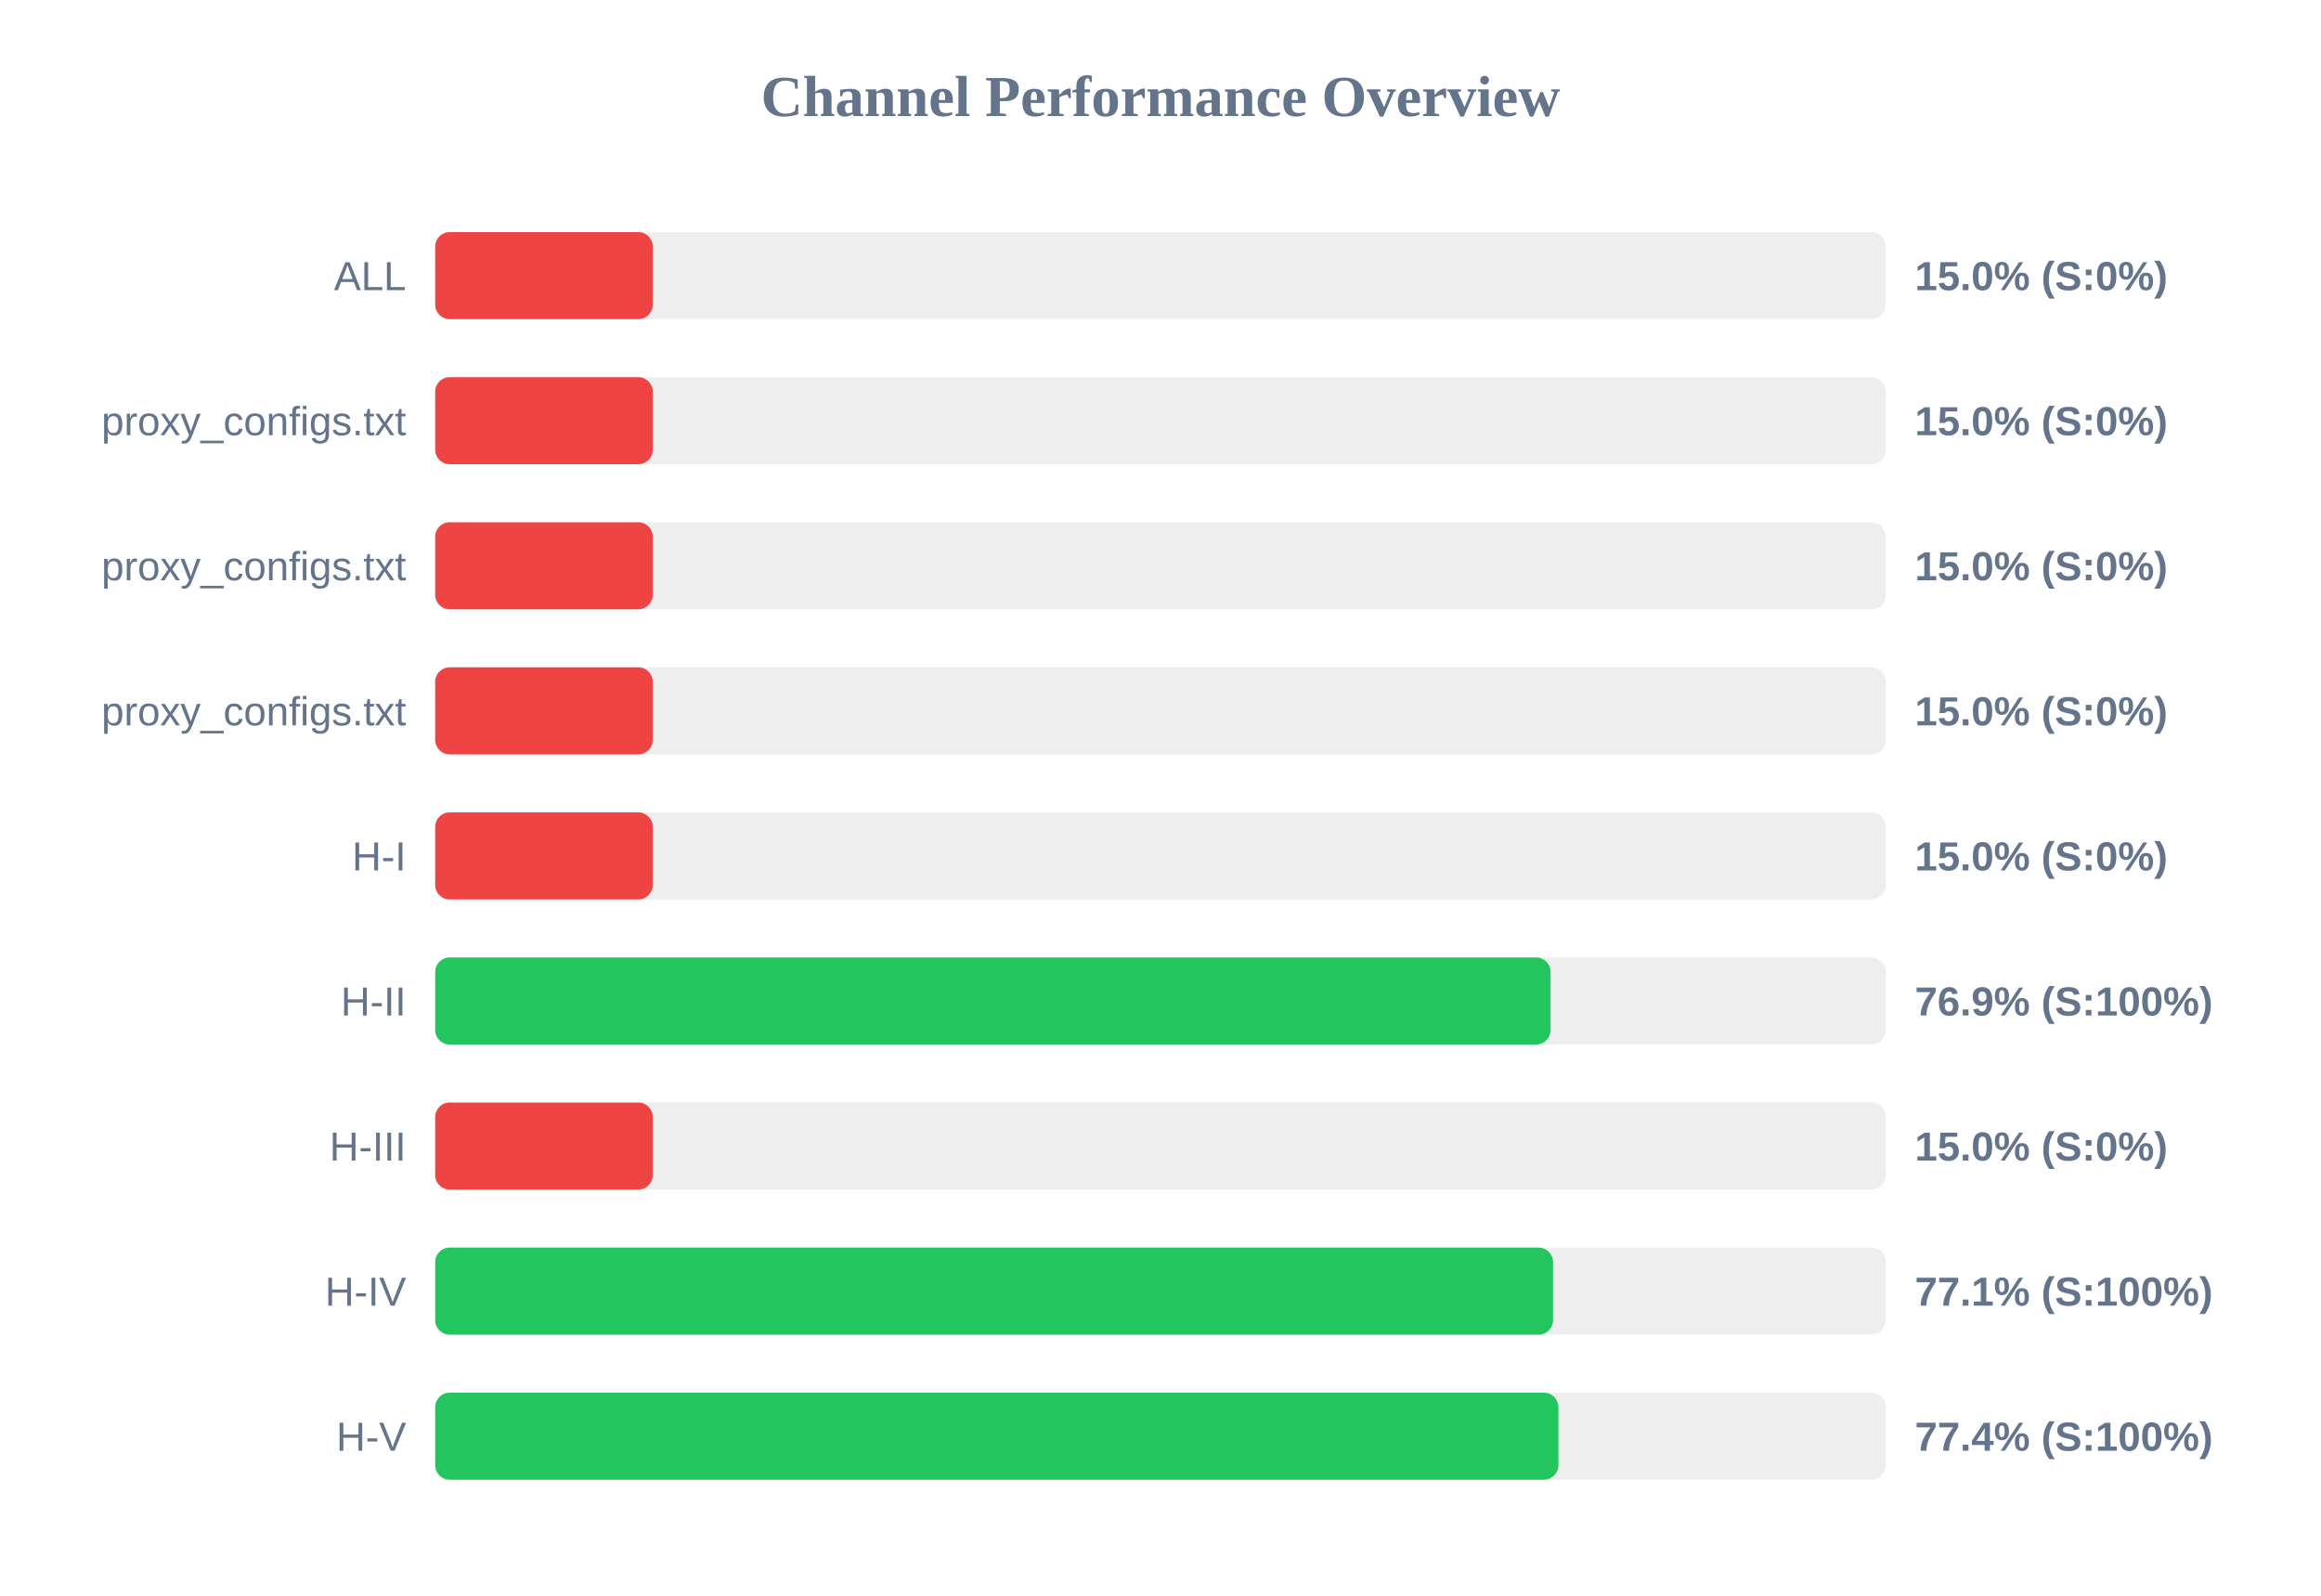
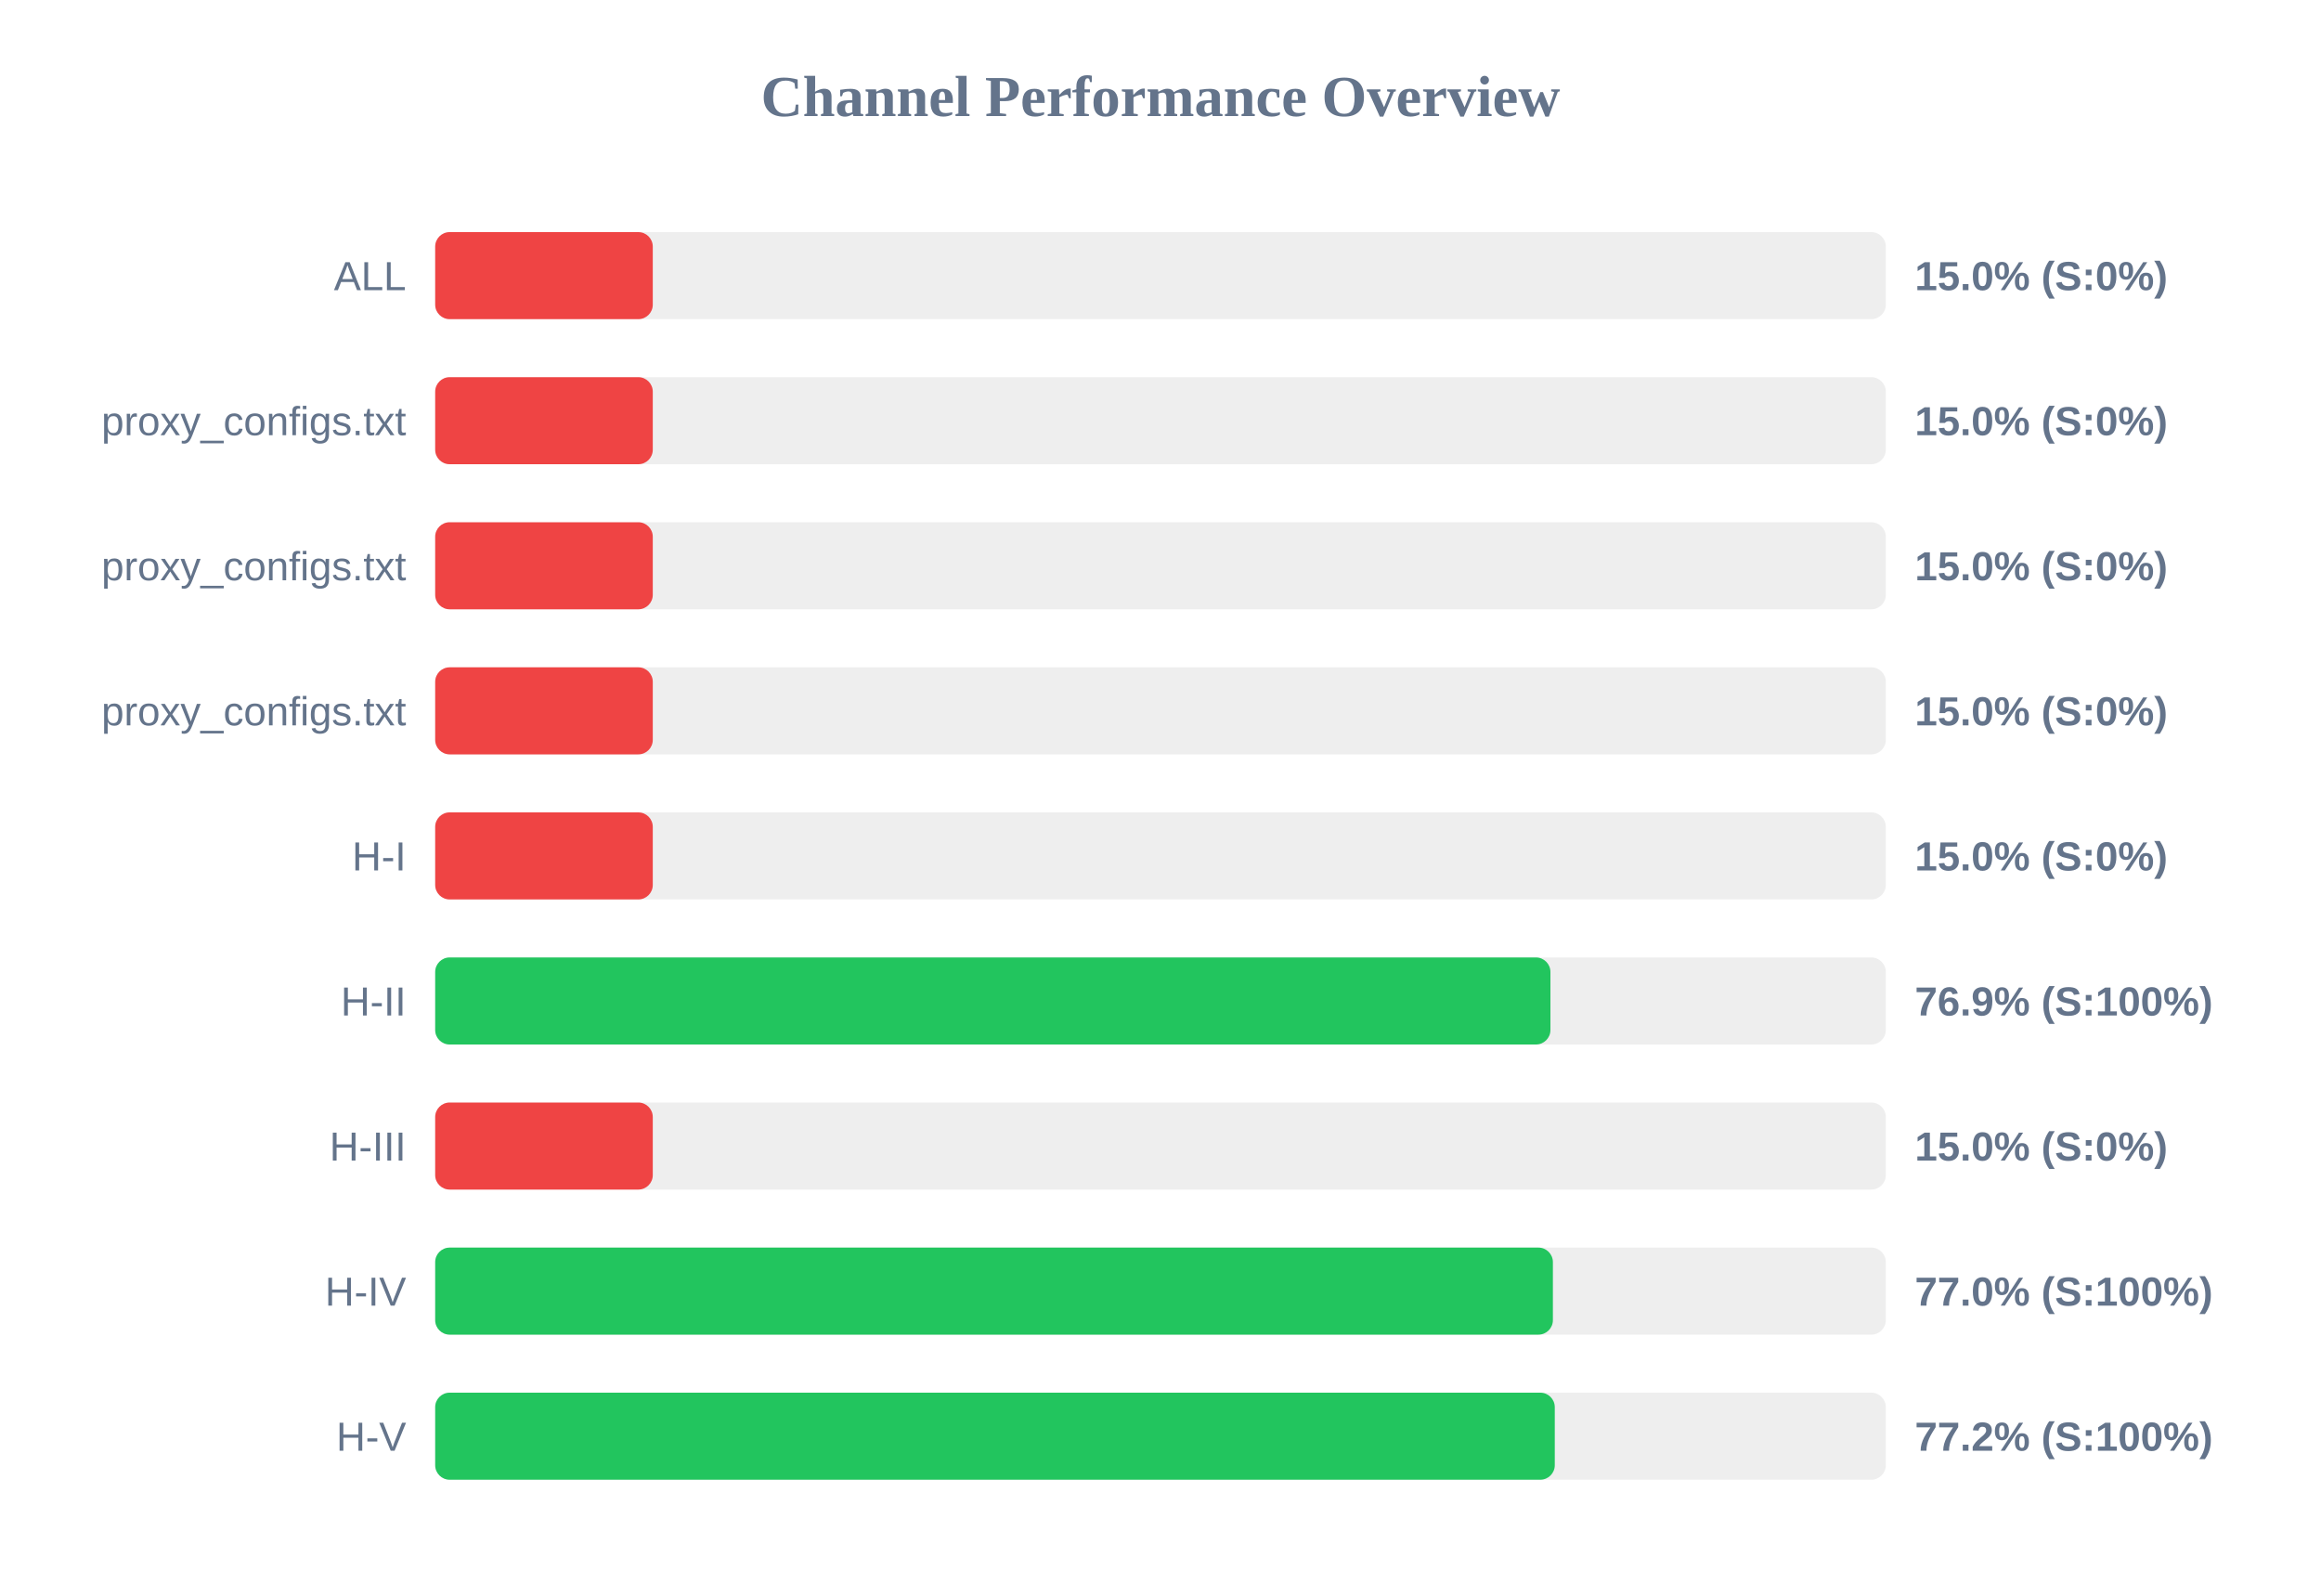
<svg xmlns="http://www.w3.org/2000/svg" width="800" height="550" version="1.1">
  <style>
        .row { font: 14px Arial; fill: #64748b; }
        .score { font: bold 14px Arial; fill: #64748b; }
    </style>
  <text x="400" y="40" text-anchor="middle" font-size="20px" font-weight="bold" fill="#64748b">Channel Performance Overview</text>
  <rect x="150" y="80" width="500" height="30" fill="#eee" rx="5" />
  <rect x="150" y="80" width="75.0" height="30" fill="#ef4444" rx="5" />
  <text x="140" y="100" text-anchor="end" class="row">ALL</text>
  <text x="660" y="100" text-anchor="start" class="score">15.0% (S:0%)</text>
  <rect x="150" y="130" width="500" height="30" fill="#eee" rx="5" />
  <rect x="150" y="130" width="75.0" height="30" fill="#ef4444" rx="5" />
  <text x="140" y="150" text-anchor="end" class="row">proxy_configs.txt</text>
  <text x="660" y="150" text-anchor="start" class="score">15.0% (S:0%)</text>
  <rect x="150" y="180" width="500" height="30" fill="#eee" rx="5" />
  <rect x="150" y="180" width="75.0" height="30" fill="#ef4444" rx="5" />
  <text x="140" y="200" text-anchor="end" class="row">proxy_configs.txt</text>
  <text x="660" y="200" text-anchor="start" class="score">15.0% (S:0%)</text>
  <rect x="150" y="230" width="500" height="30" fill="#eee" rx="5" />
  <rect x="150" y="230" width="75.0" height="30" fill="#ef4444" rx="5" />
  <text x="140" y="250" text-anchor="end" class="row">proxy_configs.txt</text>
  <text x="660" y="250" text-anchor="start" class="score">15.0% (S:0%)</text>
  <rect x="150" y="280" width="500" height="30" fill="#eee" rx="5" />
  <rect x="150" y="280" width="75.0" height="30" fill="#ef4444" rx="5" />
  <text x="140" y="300" text-anchor="end" class="row">H-I</text>
  <text x="660" y="300" text-anchor="start" class="score">15.0% (S:0%)</text>
  <rect x="150" y="330" width="500" height="30" fill="#eee" rx="5" />
-   <rect x="150" y="330" width="384.45" height="30" fill="#22c55e" rx="5" />
+   <rect x="150" y="330" width="384.4" height="30" fill="#22c55e" rx="5" />
  <text x="140" y="350" text-anchor="end" class="row">H-II</text>
  <text x="660" y="350" text-anchor="start" class="score">76.9% (S:100%)</text>
  <rect x="150" y="380" width="500" height="30" fill="#eee" rx="5" />
  <rect x="150" y="380" width="75.0" height="30" fill="#ef4444" rx="5" />
  <text x="140" y="400" text-anchor="end" class="row">H-III</text>
  <text x="660" y="400" text-anchor="start" class="score">15.0% (S:0%)</text>
  <rect x="150" y="430" width="500" height="30" fill="#eee" rx="5" />
-   <rect x="150" y="430" width="385.3" height="30" fill="#22c55e" rx="5" />
+   <rect x="150" y="430" width="385.25" height="30" fill="#22c55e" rx="5" />
  <text x="140" y="450" text-anchor="end" class="row">H-IV</text>
-   <text x="660" y="450" text-anchor="start" class="score">77.1% (S:100%)</text>
+   <text x="660" y="450" text-anchor="start" class="score">77.0% (S:100%)</text>
  <rect x="150" y="480" width="500" height="30" fill="#eee" rx="5" />
-   <rect x="150" y="480" width="387.15" height="30" fill="#22c55e" rx="5" />
+   <rect x="150" y="480" width="385.9" height="30" fill="#22c55e" rx="5" />
  <text x="140" y="500" text-anchor="end" class="row">H-V</text>
-   <text x="660" y="500" text-anchor="start" class="score">77.4% (S:100%)</text>
+   <text x="660" y="500" text-anchor="start" class="score">77.2% (S:100%)</text>
</svg>
